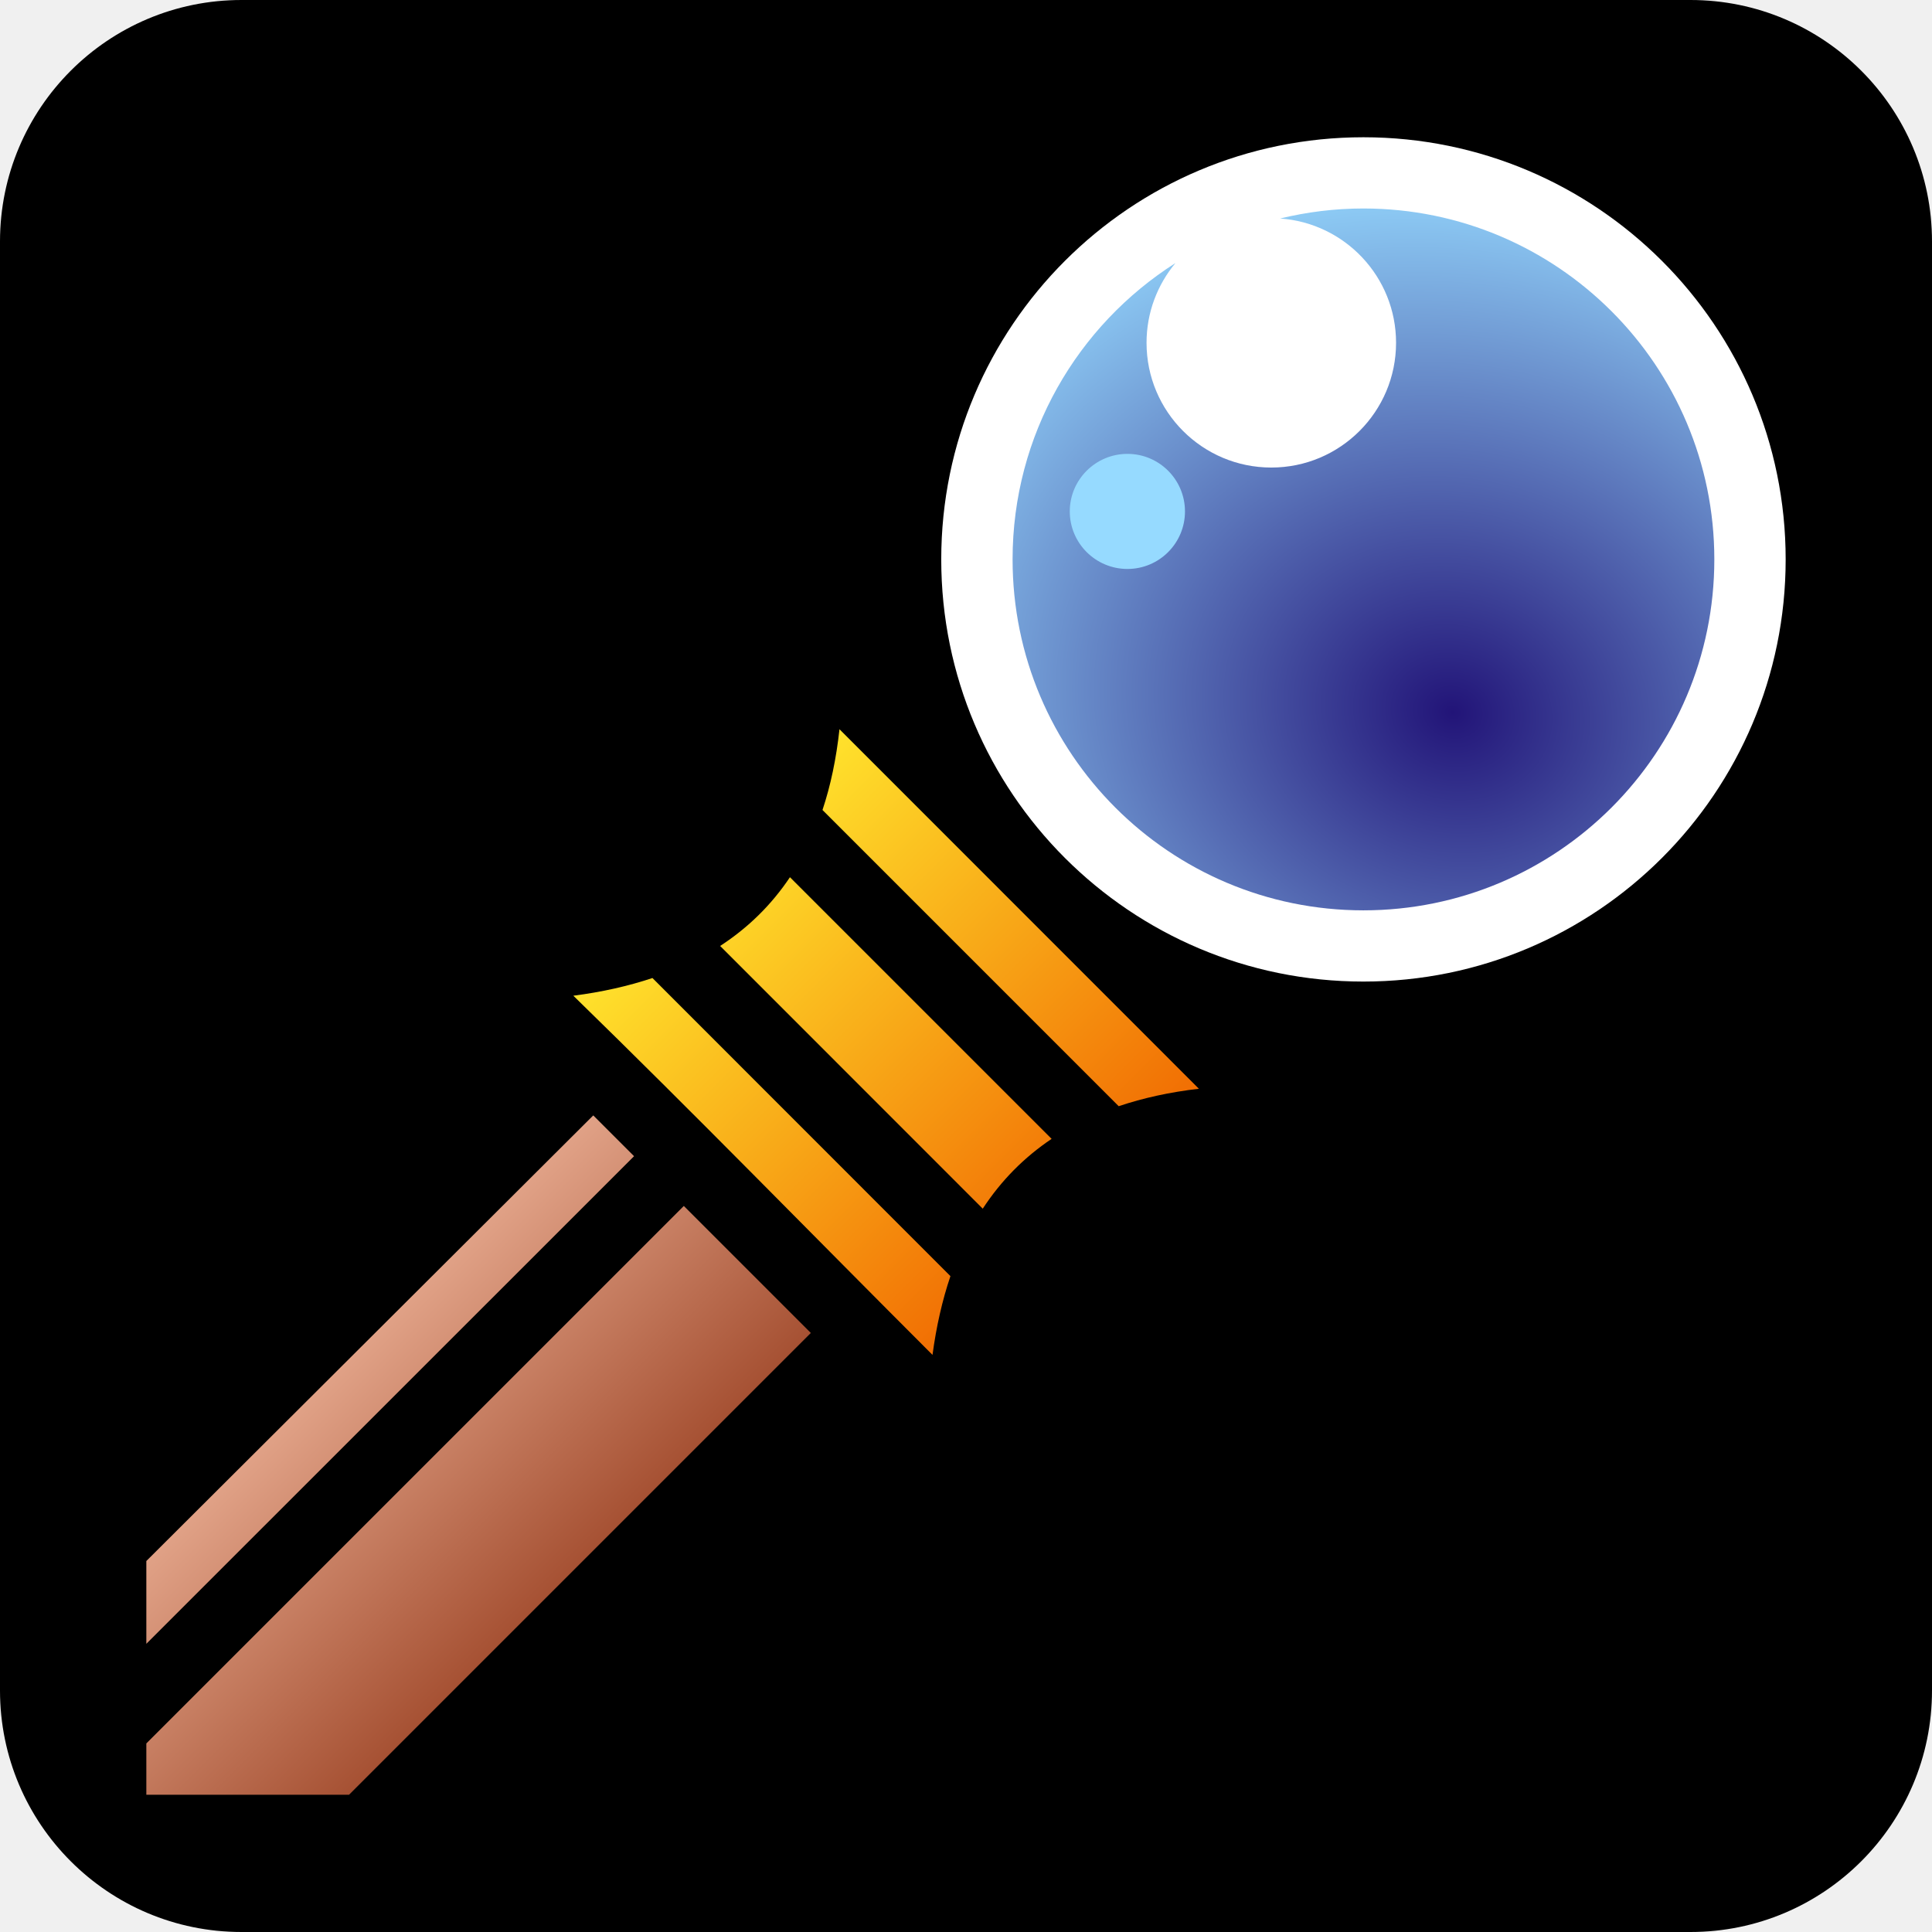
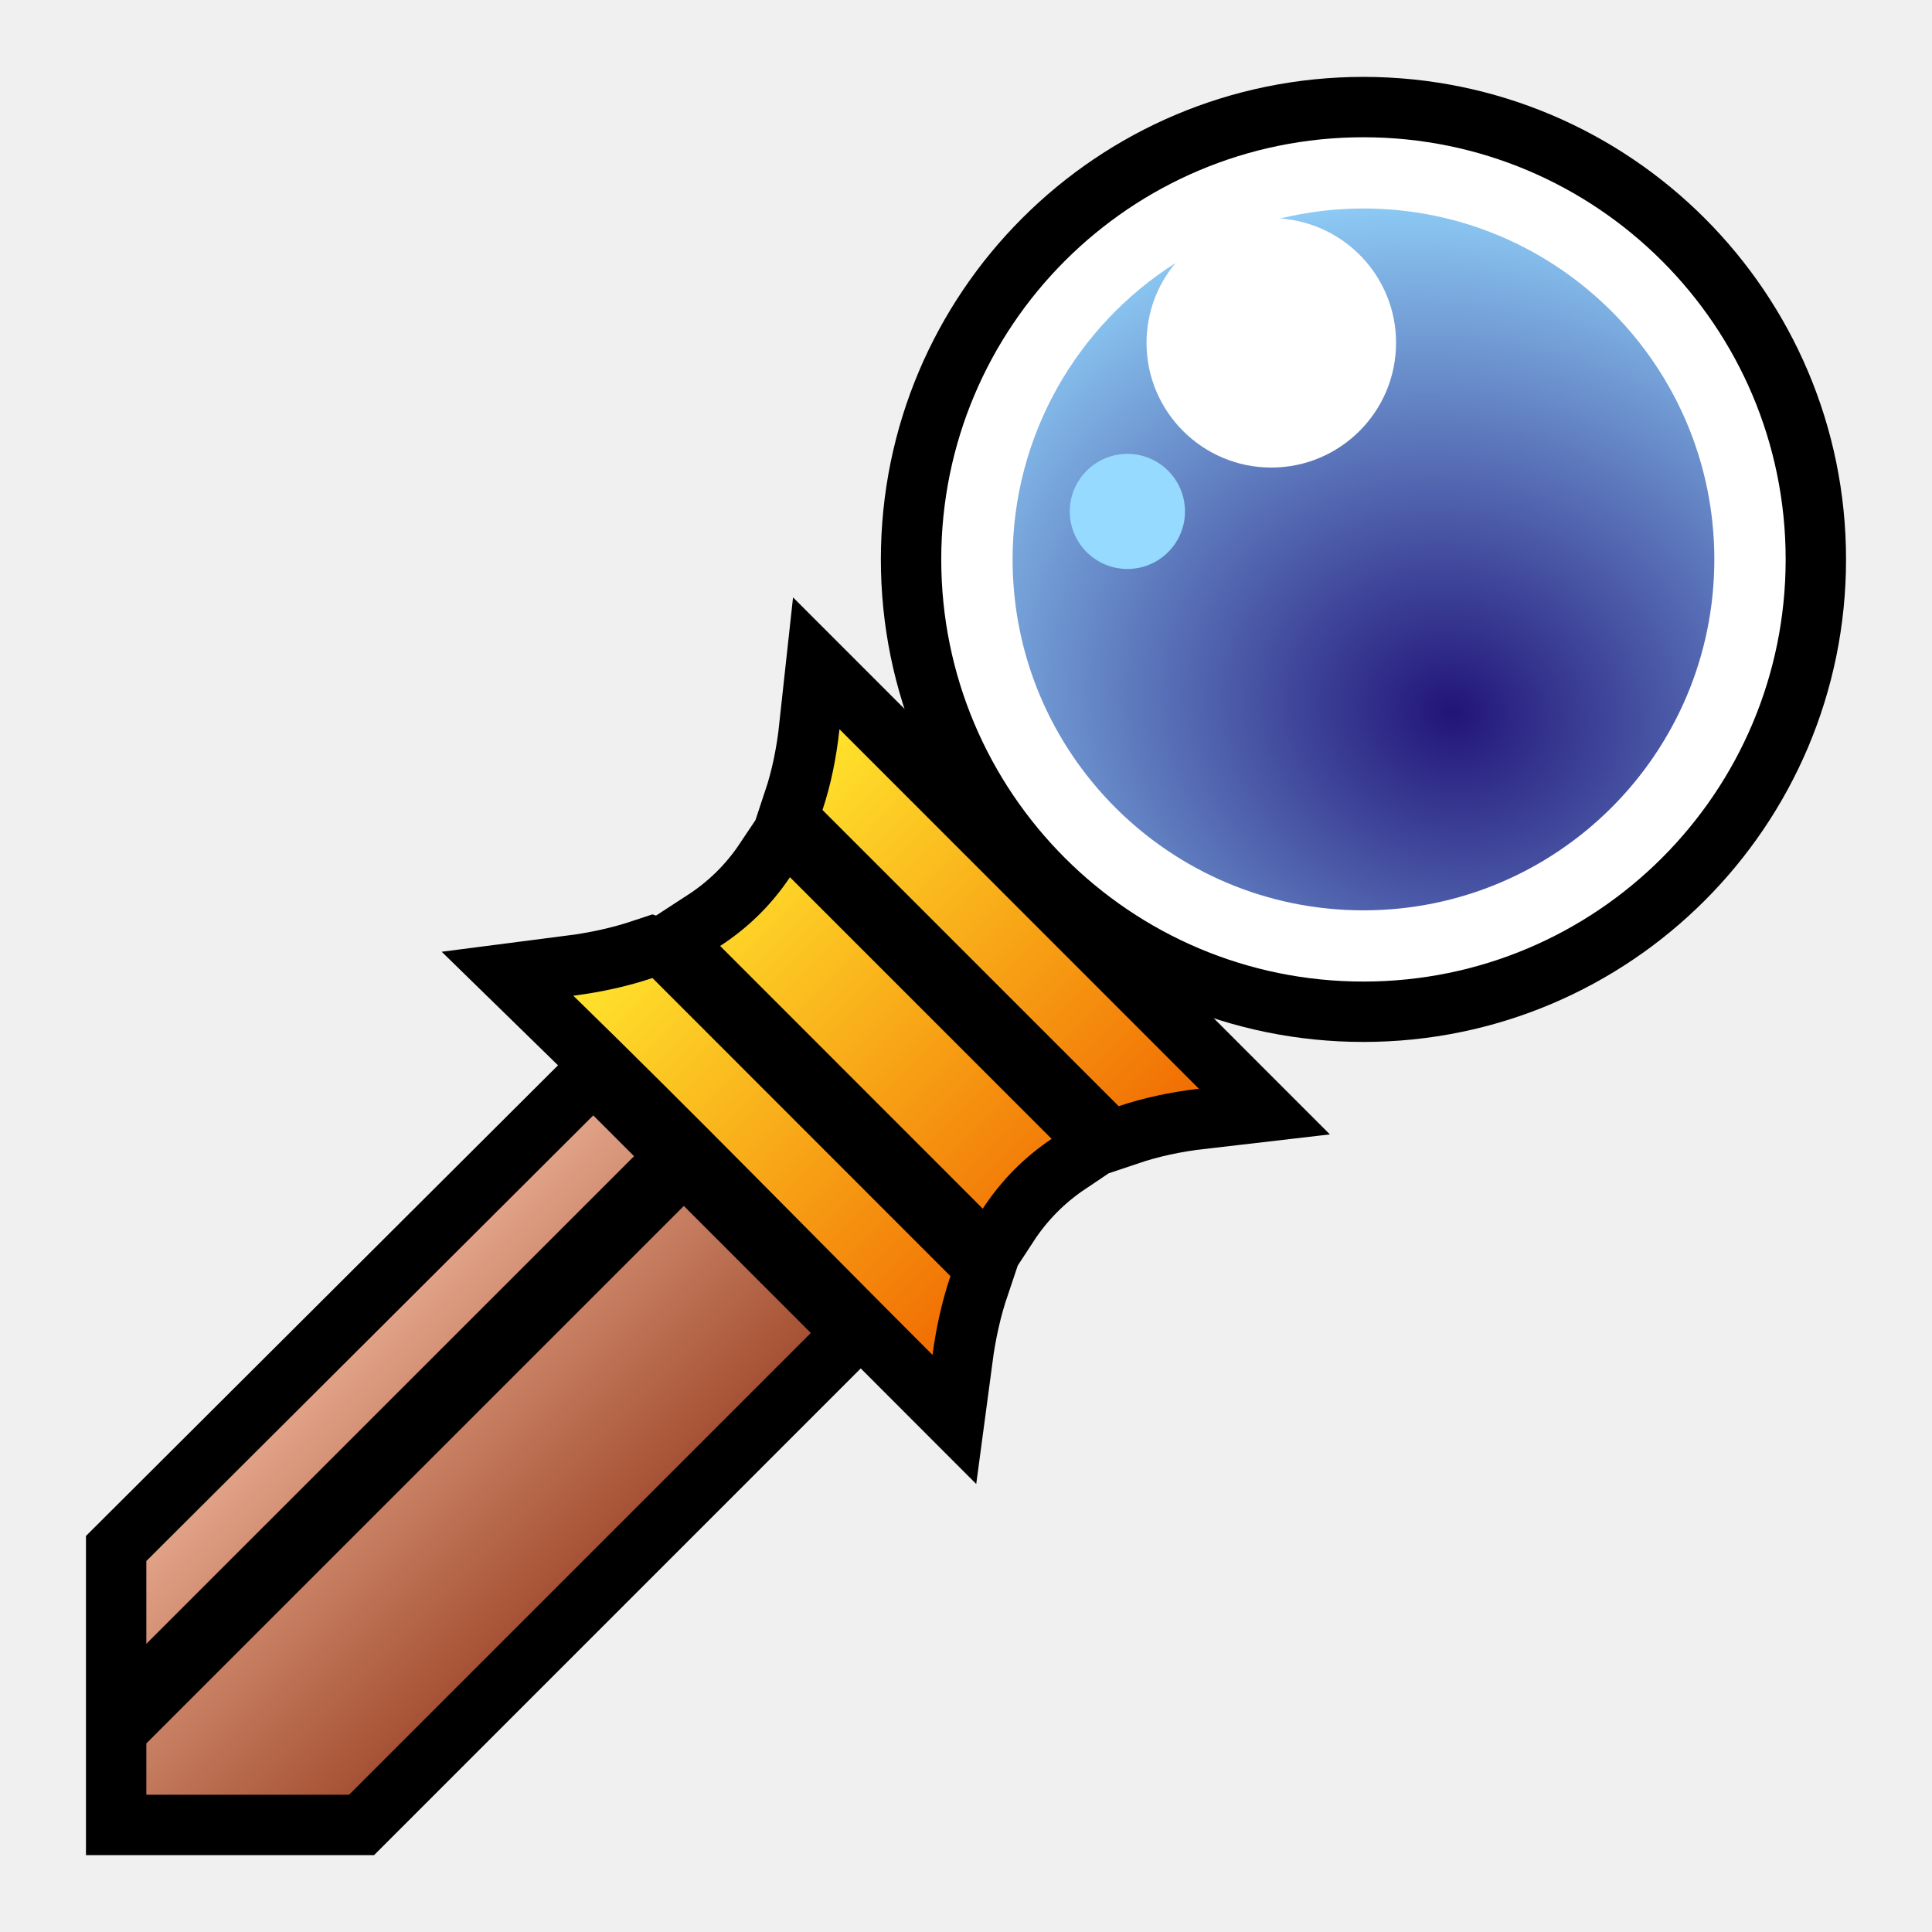
<svg xmlns="http://www.w3.org/2000/svg" xmlns:xlink="http://www.w3.org/1999/xlink" style="height: 45px; width: 45px;" viewBox="0 0 512 512" version="1.1" id="svg8">
  <defs id="defs12">
    <linearGradient id="linearGradient4591">
      <stop style="stop-color:#e0a186;stop-opacity:1;" offset="0" id="stop4587" />
      <stop style="stop-color:#a65133;stop-opacity:1" offset="1" id="stop4589" />
    </linearGradient>
    <linearGradient id="linearGradient4574">
      <stop style="stop-color:#ffe22c;stop-opacity:1" offset="0" id="stop4570" />
      <stop style="stop-color:#f16e03;stop-opacity:1" offset="1" id="stop4572" />
    </linearGradient>
    <linearGradient id="linearGradient4539">
      <stop style="stop-color:#221478;stop-opacity:1" offset="0" id="stop4535" />
      <stop style="stop-color:#96daff;stop-opacity:1" offset="1" id="stop4537" />
    </linearGradient>
    <radialGradient xlink:href="#linearGradient4539" id="radialGradient4541" cx="363.39" cy="208.265" fx="363.39" fy="208.265" r="92.985" gradientTransform="matrix(0.4037269,-1.506729,1.737899,0.4656619,-123.6689,639.3204)" gradientUnits="userSpaceOnUse" />
    <linearGradient xlink:href="#linearGradient4574" id="linearGradient4576" x1="151.939" y1="263.875" x2="247.125" y2="359.062" gradientUnits="userSpaceOnUse" />
    <linearGradient xlink:href="#linearGradient4591" id="linearGradient4593" x1="157.219" y1="295.596" x2="214.875" y2="353.25" gradientUnits="userSpaceOnUse" />
+     <linearGradient xlink:href="#linearGradient4574" id="linearGradient8045" gradientUnits="userSpaceOnUse" x1="151.939" y1="263.875" x2="247.125" y2="359.062" />
+     <linearGradient xlink:href="#linearGradient4591" id="linearGradient8047" gradientUnits="userSpaceOnUse" x1="157.219" y1="295.596" x2="214.875" y2="353.25" />
  </defs>
-   <rect fill="#000" fill-opacity="1" height="512" width="512" rx="64" ry="64" id="rect2" />
-   <path style="fill:#ffffff;fill-opacity:1" d="m 361.315,36.375 c -61.792,0 -111.876,50.08 -111.876,111.875 0,61.79 50.08,111.875 111.875,111.875 61.79,0 111.905,-50.08 111.905,-111.875 0,-61.79 -50.112,-111.875 -111.906,-111.875 z" id="path4525" />
-   <path style="fill:url(#radialGradient4541);fill-opacity:1" d="m 361.315,55.25 c 51.36,0 93,41.642 93,93 0,51.362 -41.643,93 -93,93 -51.363,0 -92.97,-41.642 -92.97,-93 0,-33.034 17.208,-62.033 43.156,-78.53 -4.767,5.728 -7.656,13.088 -7.656,21.124 0,18.257 14.806,33.062 33.063,33.062 18.256,0 33.062,-14.805 33.062,-33.062 0,-17.464 -13.562,-31.73 -30.72,-32.938 7.073,-1.72 14.46,-2.656 22.064,-2.656 z" id="path4523" />
-   <path style="fill:#96daff;fill-opacity:1" d="m 298.781,120.28 c -8.418,0 -15.28,6.825 -15.28,15.25 0,8.42 6.854,15.25 15.28,15.25 8.42,0 15.25,-6.822 15.25,-15.25 0,-8.418 -6.823,-15.25 -15.25,-15.25 z" id="path4521" />
-   <path style="fill:url(#linearGradient4576);fill-opacity:1" d="M 222.469 193.252 C 221.623 201.047 220.127 208.171 217.969 214.656 L 296.469 293.156 C 302.913 290.983 309.992 289.423 317.719 288.531 L 222.469 193.252 z M 209.344 232.471 C 204.434 239.806 198.266 245.863 190.844 250.688 L 260.439 320.312 C 265.281 312.902 271.359 306.733 278.689 301.812 L 209.344 232.471 z M 172.906 259.188 C 166.5 261.324 159.509 262.904 151.939 263.875 C 184.483 295.587 214.483 326.421 247.125 359.062 C 248.128 351.529 249.72 344.565 251.875 338.188 L 172.908 259.188 L 172.906 259.188 z " id="path4519" />
-   <path style="fill:url(#linearGradient4593);fill-opacity:1" d="M 157.219 295.596 L 38.781 413.688 L 38.781 435.625 L 168.031 306.404 L 157.219 295.596 z M 181.219 319.594 L 38.781 462.029 L 38.781 475.625 L 92.502 475.625 L 214.875 353.25 L 181.219 319.594 z " id="path4513" />
+   <path id="path8031" d="m 361.315,36.375 c -61.792,0 -111.876,50.08 -111.876,111.875 0,61.79 50.08,111.875 111.875,111.875 61.79,0 111.905,-50.08 111.905,-111.875 0,-61.79 -50.112,-111.875 -111.906,-111.875 z" style="fill:#ffffff;fill-opacity:1;stroke:#000000;stroke-width:32;stroke-miterlimit:4;stroke-dasharray:none;stroke-opacity:1" />
+   <path id="path8037" d="m 222.469,193.252 c -0.846,7.795 -2.342,14.919 -4.5,21.404 l 78.5,78.5 c 6.444,-2.173 13.523,-3.733 21.25,-4.625 z m -13.125,39.219 c -4.91,7.335 -11.078,13.392 -18.5,18.217 l 69.596,69.625 c 4.842,-7.41 10.92,-13.58 18.25,-18.5 z m -36.438,26.717 c -6.406,2.136 -13.397,3.716 -20.967,4.688 32.544,31.712 62.544,62.545 95.186,95.188 1.003,-7.534 2.595,-14.498 4.75,-20.875 l -78.967,-79 z" style="fill:url(#linearGradient8045);fill-opacity:1;stroke:#000000;stroke-width:32;stroke-miterlimit:4;stroke-dasharray:none;stroke-opacity:1" />
+   <path id="path8039" d="M 157.219,295.596 38.781,413.688 v 21.938 l 129.25,-129.221 z m 24,23.998 -142.438,142.436 v 13.596 h 53.721 L 214.875,353.25 Z" style="fill:url(#linearGradient8047);fill-opacity:1;stroke:#000000;stroke-width:32;stroke-miterlimit:4;stroke-dasharray:none;stroke-opacity:1" />
+   <g id="g8029">
+     <path id="path4525" d="m 361.315,36.375 c -61.792,0 -111.876,50.08 -111.876,111.875 0,61.79 50.08,111.875 111.875,111.875 61.79,0 111.905,-50.08 111.905,-111.875 0,-61.79 -50.112,-111.875 -111.906,-111.875 z" style="fill:#ffffff;fill-opacity:1" />
+     <path id="path4523" d="m 361.315,55.25 c 51.36,0 93,41.642 93,93 0,51.362 -41.643,93 -93,93 -51.363,0 -92.97,-41.642 -92.97,-93 0,-33.034 17.208,-62.033 43.156,-78.53 -4.767,5.728 -7.656,13.088 -7.656,21.124 0,18.257 14.806,33.062 33.063,33.062 18.256,0 33.062,-14.805 33.062,-33.062 0,-17.464 -13.562,-31.73 -30.72,-32.938 7.073,-1.72 14.46,-2.656 22.064,-2.656 z" style="fill:url(#radialGradient4541);fill-opacity:1" />
+     <path id="path4521" d="m 298.781,120.28 c -8.418,0 -15.28,6.825 -15.28,15.25 0,8.42 6.854,15.25 15.28,15.25 8.42,0 15.25,-6.822 15.25,-15.25 0,-8.418 -6.823,-15.25 -15.25,-15.25 z" style="fill:#96daff;fill-opacity:1" />
+     <path id="path4519" d="M 222.469 193.252 C 221.623 201.047 220.127 208.171 217.969 214.656 L 296.469 293.156 C 302.913 290.983 309.992 289.423 317.719 288.531 L 222.469 193.252 z M 209.344 232.471 C 204.434 239.806 198.266 245.863 190.844 250.688 L 260.439 320.312 C 265.281 312.902 271.359 306.733 278.689 301.812 L 209.344 232.471 z M 172.906 259.188 C 166.5 261.324 159.509 262.904 151.939 263.875 C 184.483 295.587 214.483 326.421 247.125 359.062 C 248.128 351.529 249.72 344.565 251.875 338.188 L 172.908 259.188 L 172.906 259.188 z " style="fill:url(#linearGradient4576);fill-opacity:1" />
+     <path id="path4513" d="M 157.219 295.596 L 38.781 413.688 L 38.781 435.625 L 168.031 306.404 L 157.219 295.596 z M 181.219 319.594 L 38.781 462.029 L 38.781 475.625 L 92.502 475.625 L 214.875 353.25 L 181.219 319.594 z " style="fill:url(#linearGradient4593);fill-opacity:1" />
+   </g>
</svg>
